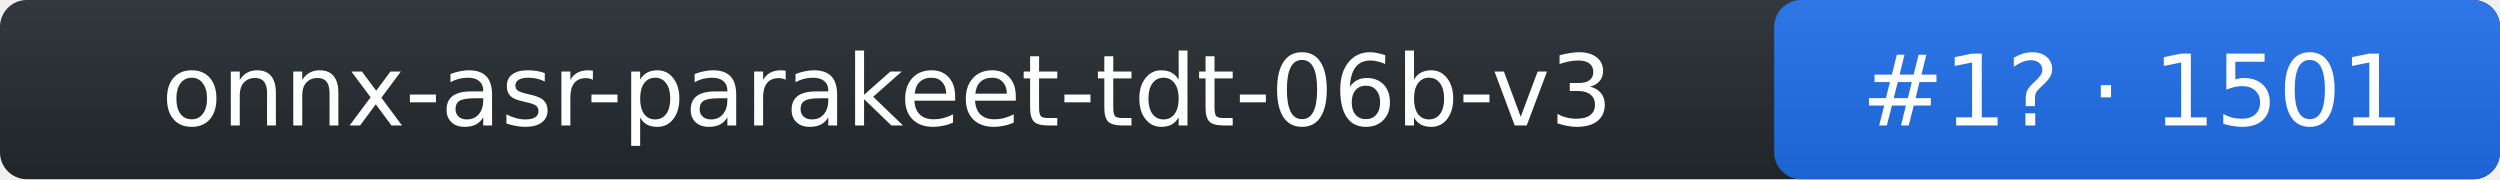
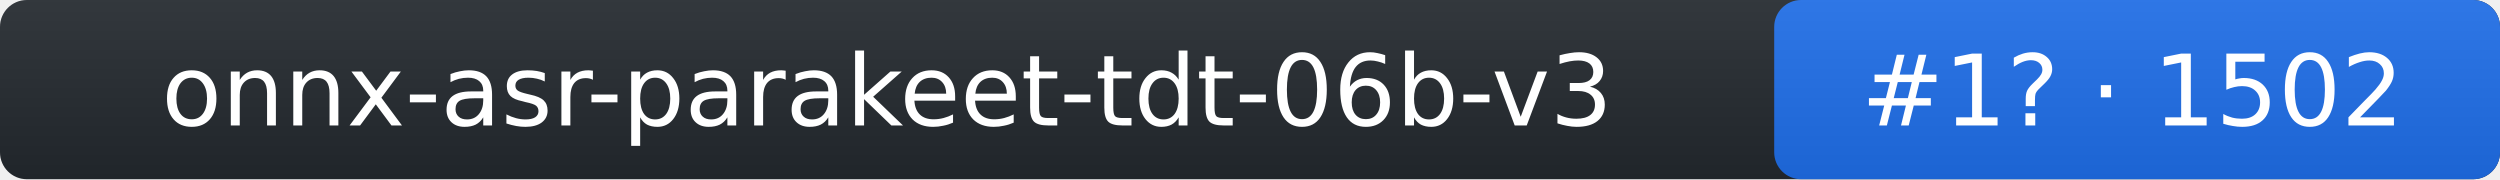
- <svg xmlns="http://www.w3.org/2000/svg" width="279" height="20" role="img" aria-label="onnx-asr-parakeet-tdt-06b-v3: rank 1 in stt arena, rating 1501">
+ <svg xmlns="http://www.w3.org/2000/svg" width="279" height="20" role="img" aria-label="onnx-asr-parakeet-tdt-06b-v3: rank 1 in stt arena, rating 1502">
  <linearGradient id="s" x2="0" y2="100%">
    <stop offset="0" stop-color="#bbb" stop-opacity=".1" />
    <stop offset="1" stop-opacity=".1" />
  </linearGradient>
  <rect rx="3" width="279" height="20" fill="#24292f" />
  <rect rx="3" x="198" width="81" height="20" fill="#1f6feb" />
  <rect rx="3" width="279" height="20" fill="url(#s)" />
  <g fill="#fff" text-anchor="middle" font-family="Verdana,DejaVu Sans,Geneva,sans-serif" font-size="11">
    <text x="99" y="14">onnx-asr-parakeet-tdt-06b-v3</text>
-     <text x="238" y="14">#1? · 1501</text>
+     <text x="238" y="14">#1? · 1502</text>
  </g>
</svg>
